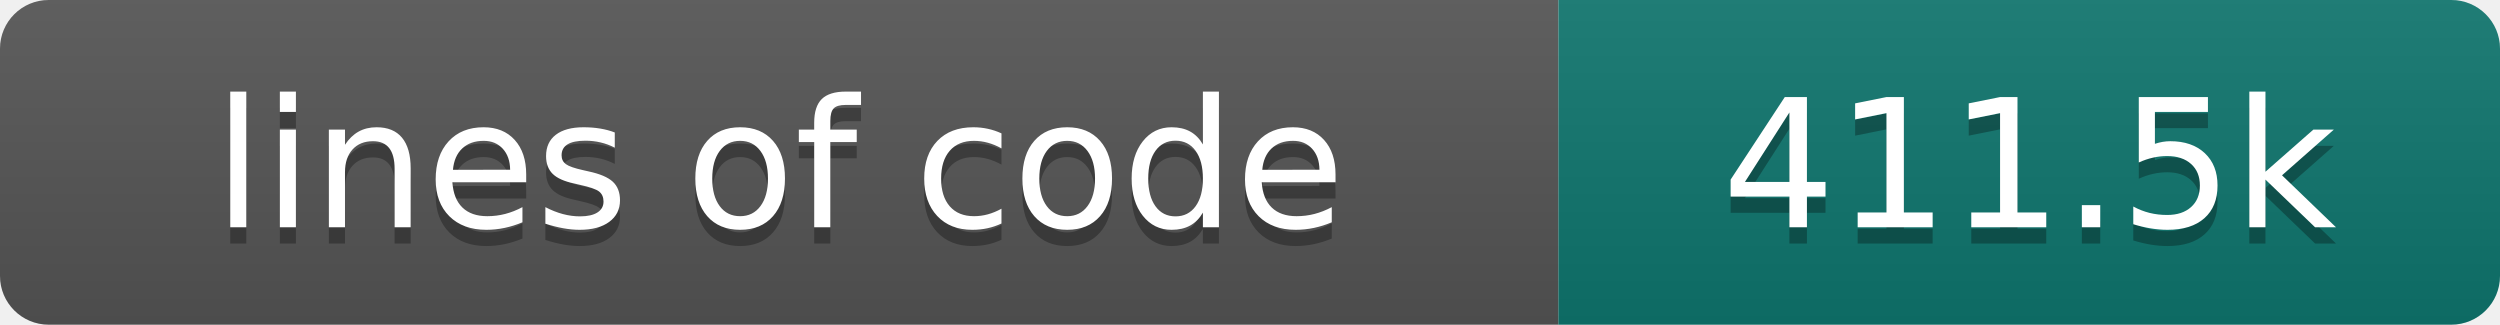
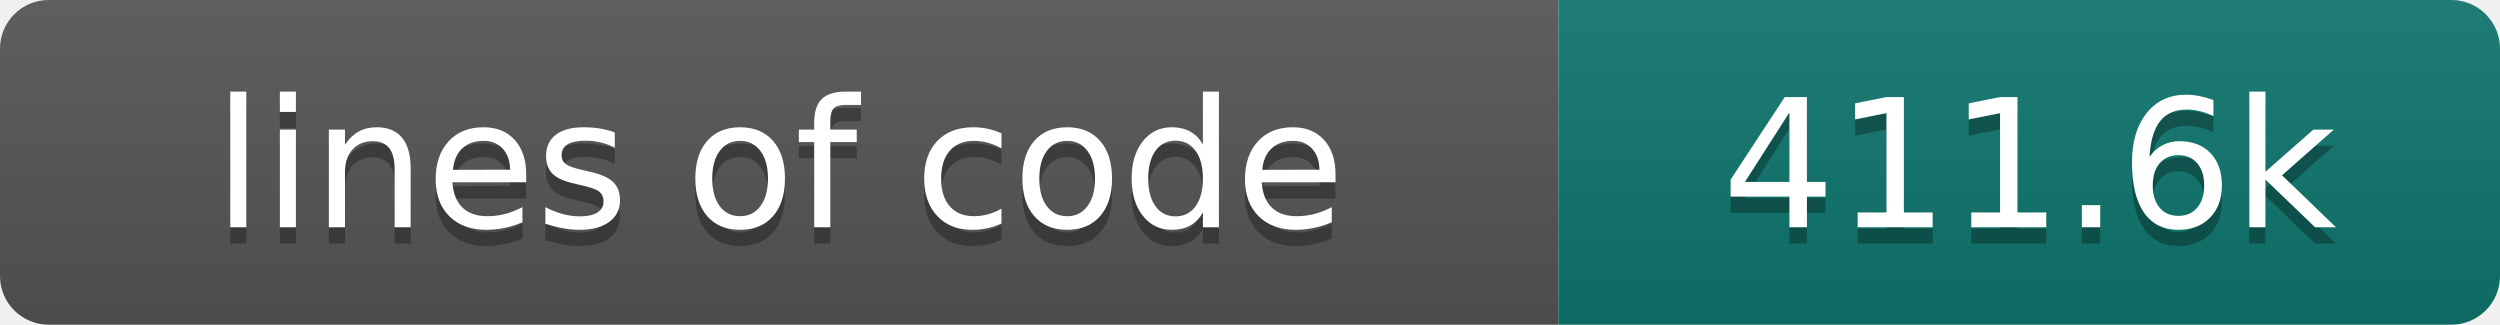
- <svg xmlns="http://www.w3.org/2000/svg" width="154" height="20" role="img" aria-label="lines of code: 411.5k">
+ <svg xmlns="http://www.w3.org/2000/svg" width="154" height="20" role="img" aria-label="lines of code: 411.6k">
  <linearGradient id="s" x2="0" y2="100%">
    <stop offset="0" stop-color="#bbb" stop-opacity=".1" />
    <stop offset="1" stop-opacity=".1" />
  </linearGradient>
  <clipPath id="r">
    <rect width="154" height="20" rx="3" fill="#fff" />
  </clipPath>
  <g clip-path="url(#r)">
    <rect width="96" height="20" fill="#555" />
    <rect x="96" width="58" height="20" fill="#0f766e" />
    <rect width="154" height="20" fill="url(#s)" />
  </g>
  <g fill="#fff" text-anchor="middle" font-family="DejaVu Sans,Verdana,Geneva,sans-serif" font-size="110">
    <text x="480" y="150" fill="#010101" fill-opacity=".3" transform="scale(.1)" textLength="860" lengthAdjust="spacing">lines of code</text>
    <text x="480" y="140" transform="scale(.1)" textLength="860" lengthAdjust="spacing">lines of code</text>
-     <text x="1250" y="150" fill="#010101" fill-opacity=".3" transform="scale(.1)" textLength="480" lengthAdjust="spacing">411.5k</text>
-     <text x="1250" y="140" transform="scale(.1)" textLength="480" lengthAdjust="spacing">411.5k</text>
+     <text x="1250" y="150" fill="#010101" fill-opacity=".3" transform="scale(.1)" textLength="480" lengthAdjust="spacing">411.6k</text>
+     <text x="1250" y="140" transform="scale(.1)" textLength="480" lengthAdjust="spacing">411.6k</text>
  </g>
</svg>
